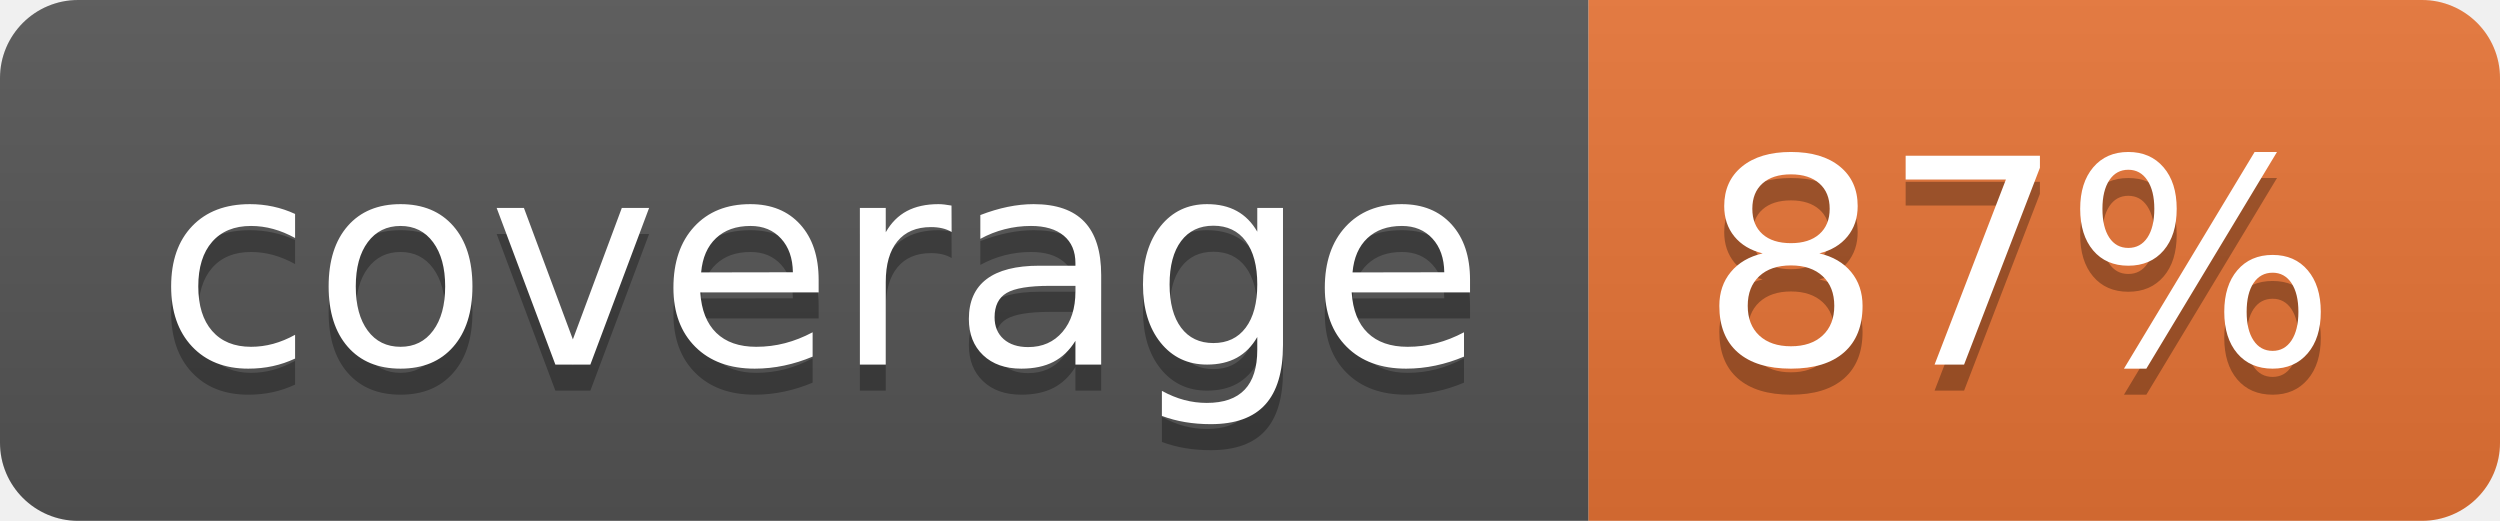
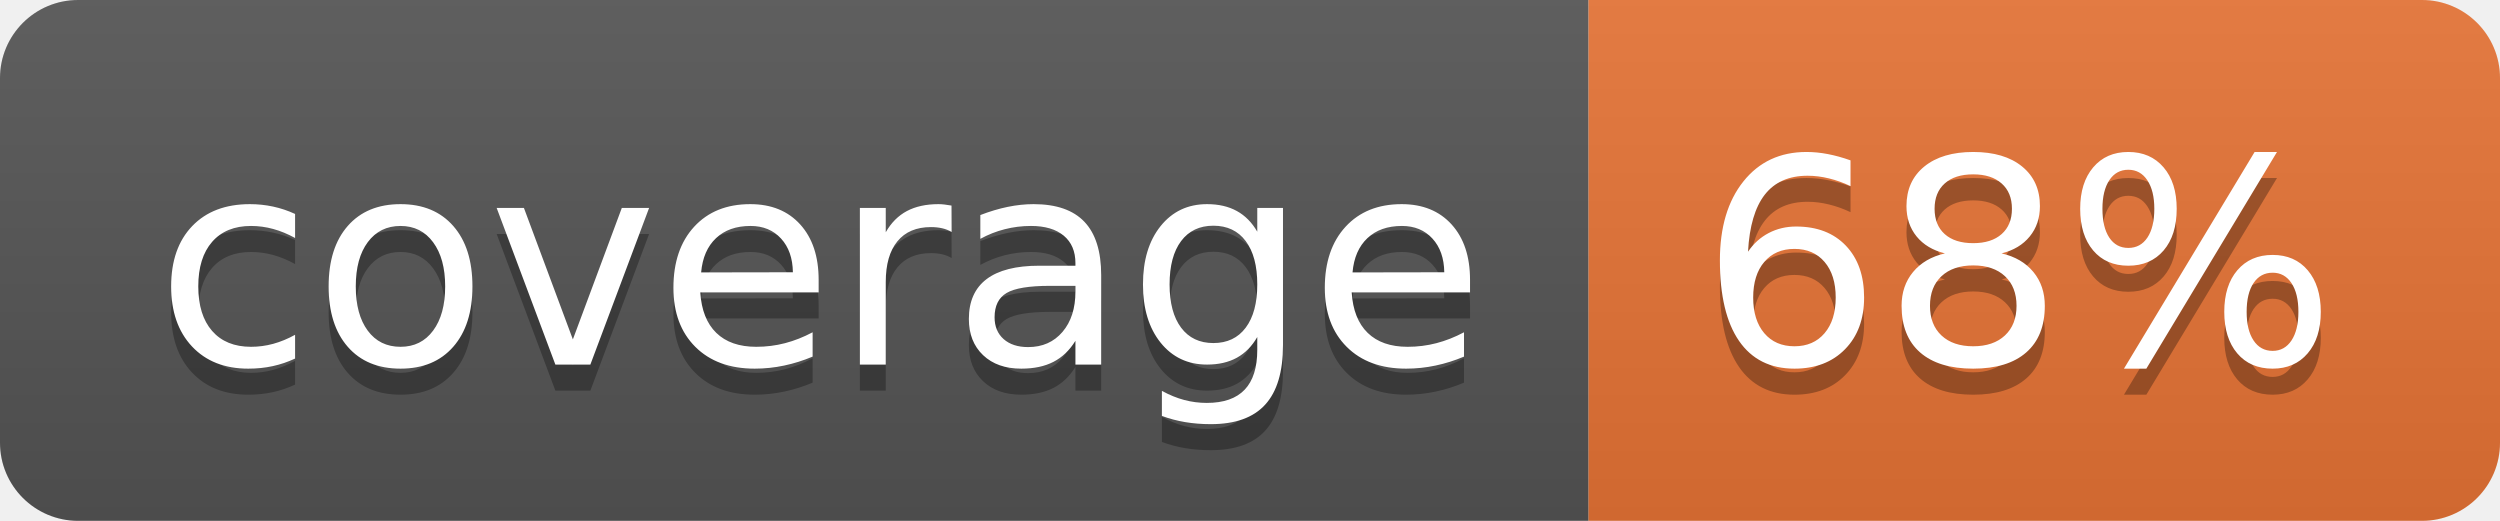
<svg xmlns="http://www.w3.org/2000/svg" width="96" height="20">
  <linearGradient id="b" x2="0" y2="100%">
    <stop offset="0" stop-color="#bbb" stop-opacity=".1" />
    <stop offset="1" stop-opacity=".1" />
  </linearGradient>
  <clipPath id="a">
    <rect width="96" height="20" rx="3" fill="#fff" />
  </clipPath>
  <g clip-path="url(#a)">
    <path fill="#555" d="M0 0h61v20H0z" />
    <path fill="#E87435" d="M61 0h35v20H61z" />
    <path fill="url(#b)" d="M0 0h96v20H0z" />
  </g>
  <g fill="#fff" text-anchor="middle" font-family="DejaVu Sans,Verdana,Geneva,sans-serif" font-size="110">
    <text x="315" y="150" fill="#010101" fill-opacity=".3" transform="scale(.1)" textLength="510">coverage</text>
    <text x="315" y="140" transform="scale(.1)" textLength="510">coverage</text>
-     <text x="775" y="150" fill="#010101" fill-opacity=".3" transform="scale(.1)" textLength="250">87%</text>
-     <text x="775" y="140" transform="scale(.1)" textLength="250">87%</text>
+     <text x="775" y="150" fill="#010101" fill-opacity=".3" transform="scale(.1)" textLength="250">68%</text>
+     <text x="775" y="140" transform="scale(.1)" textLength="250">68%</text>
  </g>
</svg>
